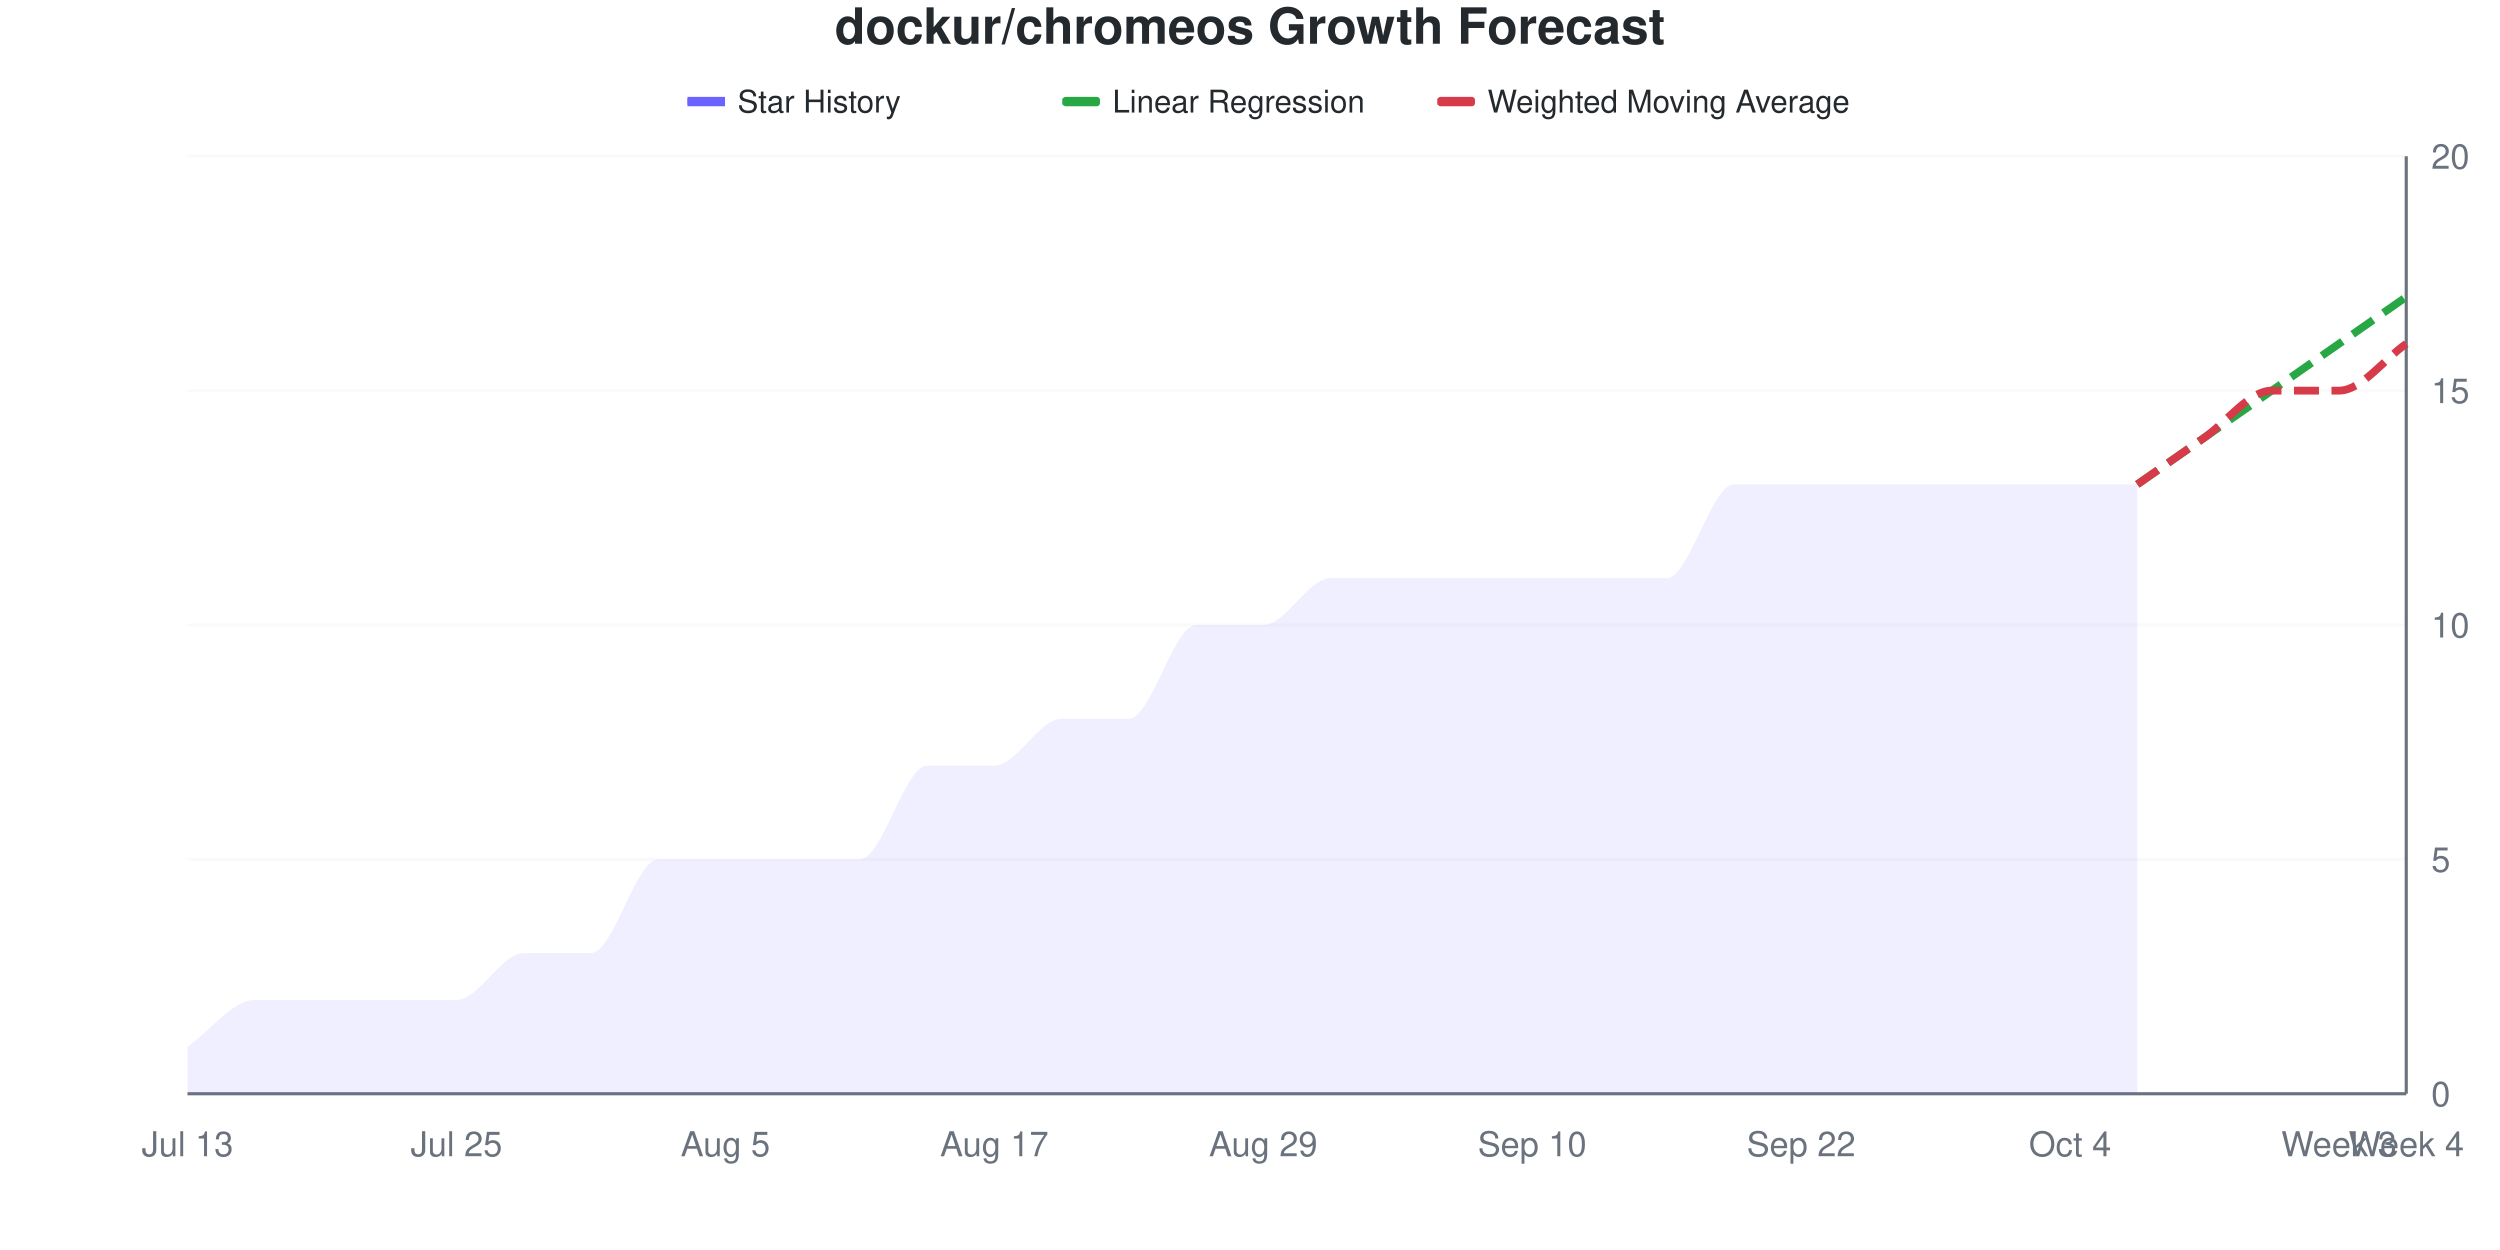
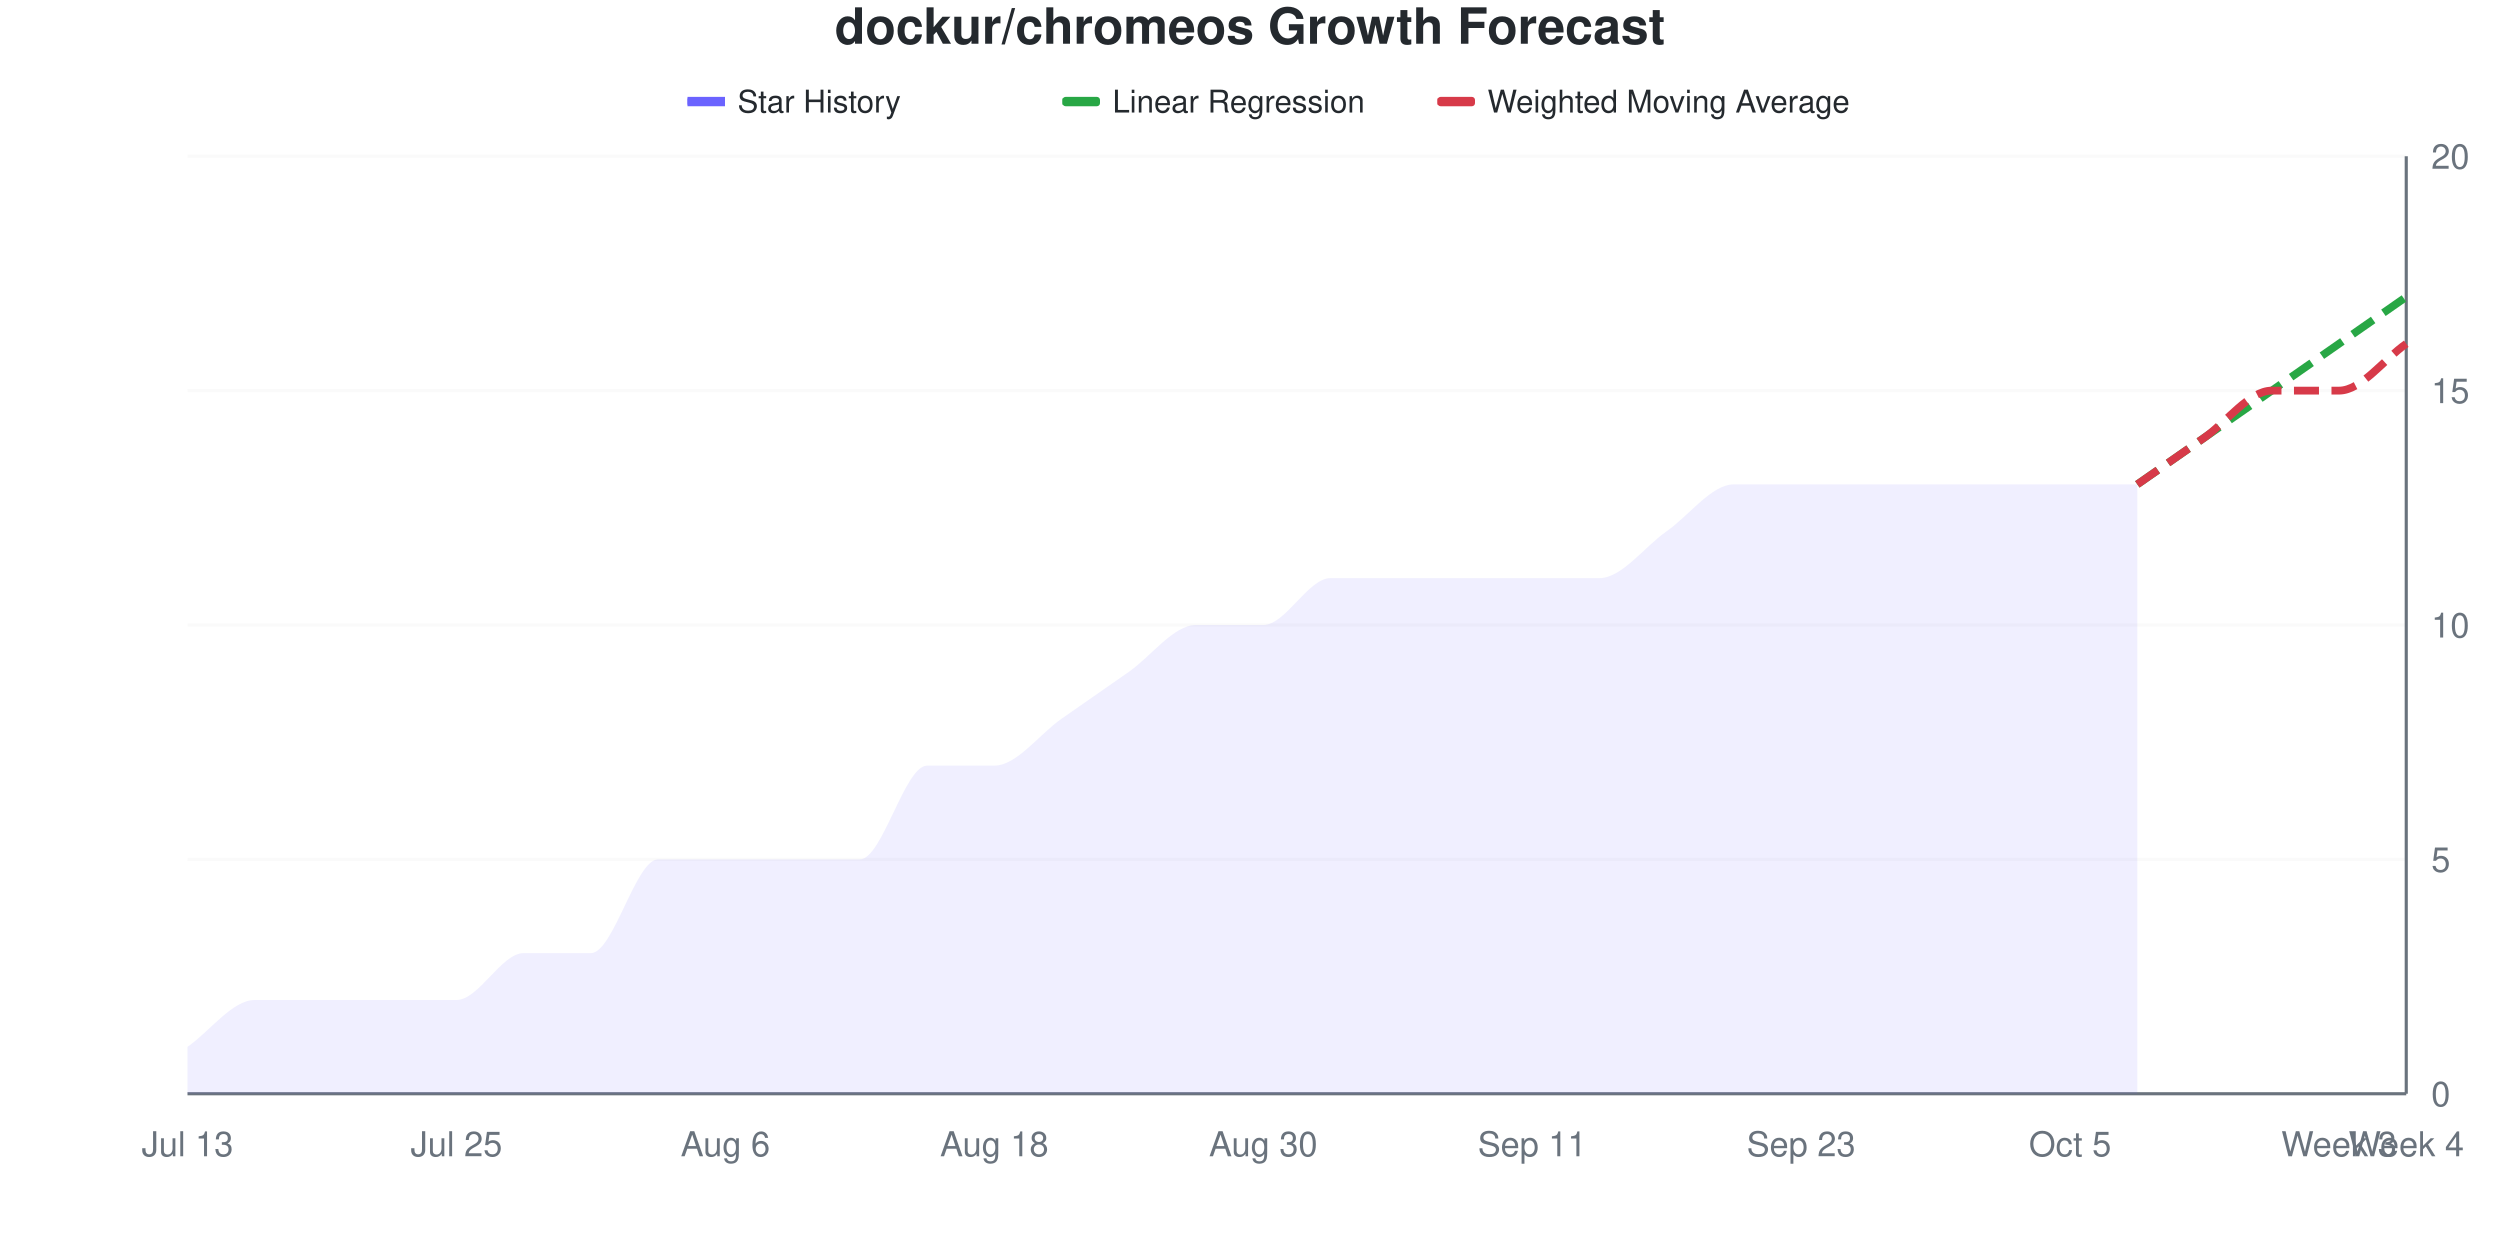
<svg xmlns="http://www.w3.org/2000/svg" viewBox="0 0 800 400" width="800" height="400">
  <style>
    @keyframes drawLine {
      to { stroke-dashoffset: 0; }
    }
    @keyframes fadeInPoint {
      from { opacity: 0; }
      to { opacity: 1; }
    }
    .data-line-0 {
-       stroke-dasharray: 1080;
-       stroke-dashoffset: 1080;
+       stroke-dasharray: 1062;
+       stroke-dashoffset: 1062;
      animation: drawLine 2s ease-out forwards;
    }
    .data-point {
      opacity: 0;
      animation: fadeInPoint 0.5s ease-out forwards;
    }
    .chart-bg { fill: #fff; }
    .chart-text { fill: #24292e; }
    .chart-muted { fill: #6a737d; }
    .chart-grid { stroke: #eee; }
    .chart-axis { stroke: #6a737d; }
    @media (prefers-color-scheme: dark) {
      .chart-bg { fill: #0d1117; }
      .chart-text { fill: #e6edf3; }
      .chart-muted { fill: #8b949e; }
      .chart-grid { stroke: #21262d; }
      .chart-axis { stroke: #8b949e; }
    }
  </style>
  <rect width="800" height="400" class="chart-bg" />
  <text x="400" y="14" text-anchor="middle" class="chart-text" font-size="16" font-weight="bold" font-family="-apple-system, BlinkMacSystemFont, 'Segoe UI', Helvetica, Arial, sans-serif">dockur/chromeos Growth Forecast</text>
  <g class="legend">
    <rect x="220" y="31" width="12" height="3" fill="#6b63ff" />
    <line x1="220" y1="32.5" x2="232" y2="32.5" stroke="#6b63ff" stroke-width="2" />
    <text x="236" y="36" class="chart-text" font-size="10" font-family="-apple-system, BlinkMacSystemFont, 'Segoe UI', Helvetica, Arial, sans-serif">Star History</text>
    <rect x="340" y="31" width="12" height="3" fill="#28a745" rx="1" />
    <line x1="340" y1="32.5" x2="352" y2="32.5" stroke="#28a745" stroke-width="2" stroke-dasharray="4,2" />
    <text x="356" y="36" class="chart-text" font-size="10" font-family="-apple-system, BlinkMacSystemFont, 'Segoe UI', Helvetica, Arial, sans-serif">Linear Regression</text>
    <rect x="460" y="31" width="12" height="3" fill="#d73a49" rx="1" />
    <line x1="460" y1="32.5" x2="472" y2="32.5" stroke="#d73a49" stroke-width="2" stroke-dasharray="4,2" />
    <text x="476" y="36" class="chart-text" font-size="10" font-family="-apple-system, BlinkMacSystemFont, 'Segoe UI', Helvetica, Arial, sans-serif">Weighted Moving Average</text>
  </g>
  <g class="grid">
    <line x1="60" y1="350" x2="770" y2="350" class="chart-grid" stroke-opacity="0.3" />
    <text x="778" y="354" text-anchor="start" class="chart-muted" font-size="11" font-family="-apple-system, BlinkMacSystemFont, 'Segoe UI', Helvetica, Arial, sans-serif">0</text>
    <line x1="60" y1="275" x2="770" y2="275" class="chart-grid" stroke-opacity="0.3" />
    <text x="778" y="279" text-anchor="start" class="chart-muted" font-size="11" font-family="-apple-system, BlinkMacSystemFont, 'Segoe UI', Helvetica, Arial, sans-serif">5</text>
    <line x1="60" y1="200" x2="770" y2="200" class="chart-grid" stroke-opacity="0.3" />
    <text x="778" y="204" text-anchor="start" class="chart-muted" font-size="11" font-family="-apple-system, BlinkMacSystemFont, 'Segoe UI', Helvetica, Arial, sans-serif">10</text>
    <line x1="60" y1="125" x2="770" y2="125" class="chart-grid" stroke-opacity="0.3" />
    <text x="778" y="129" text-anchor="start" class="chart-muted" font-size="11" font-family="-apple-system, BlinkMacSystemFont, 'Segoe UI', Helvetica, Arial, sans-serif">15</text>
    <line x1="60" y1="50" x2="770" y2="50" class="chart-grid" stroke-opacity="0.3" />
    <text x="778" y="54" text-anchor="start" class="chart-muted" font-size="11" font-family="-apple-system, BlinkMacSystemFont, 'Segoe UI', Helvetica, Arial, sans-serif">20</text>
  </g>
  <g class="milestones">
    
  </g>
  <g class="x-axis">
    <text x="60" y="370" text-anchor="middle" class="chart-muted" font-size="11" font-family="-apple-system, BlinkMacSystemFont, 'Segoe UI', Helvetica, Arial, sans-serif">Jul 13</text>
    <text x="146.061" y="370" text-anchor="middle" class="chart-muted" font-size="11" font-family="-apple-system, BlinkMacSystemFont, 'Segoe UI', Helvetica, Arial, sans-serif">Jul 25</text>
-     <text x="232.121" y="370" text-anchor="middle" class="chart-muted" font-size="11" font-family="-apple-system, BlinkMacSystemFont, 'Segoe UI', Helvetica, Arial, sans-serif">Aug 5</text>
-     <text x="318.182" y="370" text-anchor="middle" class="chart-muted" font-size="11" font-family="-apple-system, BlinkMacSystemFont, 'Segoe UI', Helvetica, Arial, sans-serif">Aug 17</text>
-     <text x="404.242" y="370" text-anchor="middle" class="chart-muted" font-size="11" font-family="-apple-system, BlinkMacSystemFont, 'Segoe UI', Helvetica, Arial, sans-serif">Aug 29</text>
-     <text x="490.303" y="370" text-anchor="middle" class="chart-muted" font-size="11" font-family="-apple-system, BlinkMacSystemFont, 'Segoe UI', Helvetica, Arial, sans-serif">Sep 10</text>
-     <text x="576.364" y="370" text-anchor="middle" class="chart-muted" font-size="11" font-family="-apple-system, BlinkMacSystemFont, 'Segoe UI', Helvetica, Arial, sans-serif">Sep 22</text>
-     <text x="662.424" y="370" text-anchor="middle" class="chart-muted" font-size="11" font-family="-apple-system, BlinkMacSystemFont, 'Segoe UI', Helvetica, Arial, sans-serif">Oct 4</text>
+     <text x="232.121" y="370" text-anchor="middle" class="chart-muted" font-size="11" font-family="-apple-system, BlinkMacSystemFont, 'Segoe UI', Helvetica, Arial, sans-serif">Aug 6</text>
+     <text x="318.182" y="370" text-anchor="middle" class="chart-muted" font-size="11" font-family="-apple-system, BlinkMacSystemFont, 'Segoe UI', Helvetica, Arial, sans-serif">Aug 18</text>
+     <text x="404.242" y="370" text-anchor="middle" class="chart-muted" font-size="11" font-family="-apple-system, BlinkMacSystemFont, 'Segoe UI', Helvetica, Arial, sans-serif">Aug 30</text>
+     <text x="490.303" y="370" text-anchor="middle" class="chart-muted" font-size="11" font-family="-apple-system, BlinkMacSystemFont, 'Segoe UI', Helvetica, Arial, sans-serif">Sep 11</text>
+     <text x="576.364" y="370" text-anchor="middle" class="chart-muted" font-size="11" font-family="-apple-system, BlinkMacSystemFont, 'Segoe UI', Helvetica, Arial, sans-serif">Sep 23</text>
+     <text x="662.424" y="370" text-anchor="middle" class="chart-muted" font-size="11" font-family="-apple-system, BlinkMacSystemFont, 'Segoe UI', Helvetica, Arial, sans-serif">Oct 5</text>
    <text x="748.485" y="370" text-anchor="middle" class="chart-muted" font-size="11" font-family="-apple-system, BlinkMacSystemFont, 'Segoe UI', Helvetica, Arial, sans-serif">Week 3</text>
    <text x="770" y="370" text-anchor="middle" class="chart-muted" font-size="11" font-family="-apple-system, BlinkMacSystemFont, 'Segoe UI', Helvetica, Arial, sans-serif">Week 4</text>
  </g>
  <line x1="770" y1="50" x2="770" y2="350" class="chart-axis" stroke-width="1" />
  <line x1="60" y1="350" x2="770" y2="350" class="chart-axis" stroke-width="1" />
-   <path d="M60,350 L60,335 C67.172,330 74.343,320 81.515,320 C88.687,320 95.859,320 103.03,320 C110.202,320 117.374,320 124.545,320 C131.717,320 138.889,320 146.061,320 C153.232,320 160.404,305 167.576,305 C174.747,305 181.919,305 189.091,305 C196.263,305 203.434,275 210.606,275 C217.778,275 224.949,275 232.121,275 C239.293,275 246.465,275 253.636,275 C260.808,275 267.98,275 275.152,275 C282.323,275 289.495,245 296.667,245 C303.838,245 311.01,245 318.182,245 C325.354,245 332.525,230 339.697,230 C346.869,230 354.04,230 361.212,230 C368.384,230 375.556,200 382.727,200 C389.899,200 397.071,200 404.242,200 C411.414,200 418.586,185 425.758,185 C432.929,185 440.101,185 447.273,185 C454.444,185 461.616,185 468.788,185 C475.96,185 483.131,185 490.303,185 C497.475,185 504.646,185 511.818,185 C518.99,185 526.162,185 533.333,185 C540.505,185 547.677,155 554.848,155 C562.02,155 569.192,155 576.364,155 C583.535,155 590.707,155 597.879,155 C605.051,155 612.222,155 619.394,155 C626.566,155 633.737,155 640.909,155 C648.081,155 655.253,155 662.424,155 C669.596,155 676.768,155 683.939,155 L683.939,350 L60,350 Z" fill="#6b63ff" fill-opacity="0.1" />
-   <path d="M60,350 L60,335 C67.172,330 74.343,320 81.515,320 C88.687,320 95.859,320 103.03,320 C110.202,320 117.374,320 124.545,320 C131.717,320 138.889,320 146.061,320 C153.232,320 160.404,305 167.576,305 C174.747,305 181.919,305 189.091,305 C196.263,305 203.434,275 210.606,275 C217.778,275 224.949,275 232.121,275 C239.293,275 246.465,275 253.636,275 C260.808,275 267.98,275 275.152,275 C282.323,275 289.495,245 296.667,245 C303.838,245 311.01,245 318.182,245 C325.354,245 332.525,230 339.697,230 C346.869,230 354.04,230 361.212,230 C368.384,230 375.556,200 382.727,200 C389.899,200 397.071,200 404.242,200 C411.414,200 418.586,185 425.758,185 C432.929,185 440.101,185 447.273,185 C454.444,185 461.616,185 468.788,185 C475.96,185 483.131,185 490.303,185 C497.475,185 504.646,185 511.818,185 C518.99,185 526.162,185 533.333,185 C540.505,185 547.677,155 554.848,155 C562.02,155 569.192,155 576.364,155 C583.535,155 590.707,155 597.879,155 C605.051,155 612.222,155 619.394,155 C626.566,155 633.737,155 640.909,155 C648.081,155 655.253,155 662.424,155 C669.596,155 676.768,155 683.939,155" fill="none" stroke="#6b63ff" stroke-width="2.5" class="data-line-0" />
+   <path d="M60,350 L60,335 C67.172,330 74.343,320 81.515,320 C88.687,320 95.859,320 103.03,320 C110.202,320 117.374,320 124.545,320 C131.717,320 138.889,320 146.061,320 C153.232,320 160.404,305 167.576,305 C174.747,305 181.919,305 189.091,305 C196.263,305 203.434,275 210.606,275 C217.778,275 224.949,275 232.121,275 C239.293,275 246.465,275 253.636,275 C260.808,275 267.98,275 275.152,275 C282.323,275 289.495,245 296.667,245 C303.838,245 311.01,245 318.182,245 C325.354,245 332.525,235 339.697,230 C346.869,225 354.04,220 361.212,215 C368.384,210 375.556,200 382.727,200 C389.899,200 397.071,200 404.242,200 C411.414,200 418.586,185 425.758,185 C432.929,185 440.101,185 447.273,185 C454.444,185 461.616,185 468.788,185 C475.96,185 483.131,185 490.303,185 C497.475,185 504.646,185 511.818,185 C518.99,185 526.162,175 533.333,170 C540.505,165 547.677,155 554.848,155 C562.02,155 569.192,155 576.364,155 C583.535,155 590.707,155 597.879,155 C605.051,155 612.222,155 619.394,155 C626.566,155 633.737,155 640.909,155 C648.081,155 655.253,155 662.424,155 C669.596,155 676.768,155 683.939,155 L683.939,350 L60,350 Z" fill="#6b63ff" fill-opacity="0.1" />
+   <path d="M60,350 L60,335 C67.172,330 74.343,320 81.515,320 C88.687,320 95.859,320 103.03,320 C110.202,320 117.374,320 124.545,320 C131.717,320 138.889,320 146.061,320 C153.232,320 160.404,305 167.576,305 C174.747,305 181.919,305 189.091,305 C196.263,305 203.434,275 210.606,275 C217.778,275 224.949,275 232.121,275 C239.293,275 246.465,275 253.636,275 C260.808,275 267.98,275 275.152,275 C282.323,275 289.495,245 296.667,245 C303.838,245 311.01,245 318.182,245 C325.354,245 332.525,235 339.697,230 C346.869,225 354.04,220 361.212,215 C368.384,210 375.556,200 382.727,200 C389.899,200 397.071,200 404.242,200 C411.414,200 418.586,185 425.758,185 C432.929,185 440.101,185 447.273,185 C454.444,185 461.616,185 468.788,185 C475.96,185 483.131,185 490.303,185 C497.475,185 504.646,185 511.818,185 C518.99,185 526.162,175 533.333,170 C540.505,165 547.677,155 554.848,155 C562.02,155 569.192,155 576.364,155 C583.535,155 590.707,155 597.879,155 C605.051,155 612.222,155 619.394,155 C626.566,155 633.737,155 640.909,155 C648.081,155 655.253,155 662.424,155 C669.596,155 676.768,155 683.939,155" fill="none" stroke="#6b63ff" stroke-width="2.5" class="data-line-0" />
  <path d="M683.939,155 C691.111,150 698.283,145 705.455,140 C712.626,135 719.798,130 726.97,125 C734.141,120 741.313,115 748.485,110 C755.657,105 762.828,100 770,95" fill="none" stroke="#28a745" stroke-width="2.5" stroke-dasharray="8,4" />
  <path d="M683.939,155 C691.111,150 698.283,145 705.455,140 C712.626,135 719.798,125 726.97,125 C734.141,125 741.313,125 748.485,125 C755.657,125 762.828,115 770,110" fill="none" stroke="#d73a49" stroke-width="2.5" stroke-dasharray="8,4" />
  <g class="points">
    <circle cx="60" cy="335" r="4" fill="#6b63ff" class="data-point" style="animation-delay: 1.50s" />
    <circle cx="81.515" cy="320" r="4" fill="#6b63ff" class="data-point" style="animation-delay: 1.55s" />
    <circle cx="103.03" cy="320" r="4" fill="#6b63ff" class="data-point" style="animation-delay: 1.60s" />
    <circle cx="124.545" cy="320" r="4" fill="#6b63ff" class="data-point" style="animation-delay: 1.65s" />
    <circle cx="146.061" cy="320" r="4" fill="#6b63ff" class="data-point" style="animation-delay: 1.70s" />
    <circle cx="167.576" cy="305" r="4" fill="#6b63ff" class="data-point" style="animation-delay: 1.75s" />
    <circle cx="189.091" cy="305" r="4" fill="#6b63ff" class="data-point" style="animation-delay: 1.80s" />
    <circle cx="210.606" cy="275" r="4" fill="#6b63ff" class="data-point" style="animation-delay: 1.85s" />
    <circle cx="232.121" cy="275" r="4" fill="#6b63ff" class="data-point" style="animation-delay: 1.90s" />
    <circle cx="253.636" cy="275" r="4" fill="#6b63ff" class="data-point" style="animation-delay: 1.95s" />
    <circle cx="275.152" cy="275" r="4" fill="#6b63ff" class="data-point" style="animation-delay: 2.00s" />
    <circle cx="296.667" cy="245" r="4" fill="#6b63ff" class="data-point" style="animation-delay: 2.05s" />
    <circle cx="318.182" cy="245" r="4" fill="#6b63ff" class="data-point" style="animation-delay: 2.10s" />
    <circle cx="339.697" cy="230" r="4" fill="#6b63ff" class="data-point" style="animation-delay: 2.15s" />
-     <circle cx="361.212" cy="230" r="4" fill="#6b63ff" class="data-point" style="animation-delay: 2.20s" />
+     <circle cx="361.212" cy="215" r="4" fill="#6b63ff" class="data-point" style="animation-delay: 2.20s" />
    <circle cx="382.727" cy="200" r="4" fill="#6b63ff" class="data-point" style="animation-delay: 2.25s" />
    <circle cx="404.242" cy="200" r="4" fill="#6b63ff" class="data-point" style="animation-delay: 2.30s" />
    <circle cx="425.758" cy="185" r="4" fill="#6b63ff" class="data-point" style="animation-delay: 2.35s" />
    <circle cx="447.273" cy="185" r="4" fill="#6b63ff" class="data-point" style="animation-delay: 2.40s" />
    <circle cx="468.788" cy="185" r="4" fill="#6b63ff" class="data-point" style="animation-delay: 2.45s" />
    <circle cx="490.303" cy="185" r="4" fill="#6b63ff" class="data-point" style="animation-delay: 2.50s" />
    <circle cx="511.818" cy="185" r="4" fill="#6b63ff" class="data-point" style="animation-delay: 2.55s" />
-     <circle cx="533.333" cy="185" r="4" fill="#6b63ff" class="data-point" style="animation-delay: 2.60s" />
+     <circle cx="533.333" cy="170" r="4" fill="#6b63ff" class="data-point" style="animation-delay: 2.60s" />
    <circle cx="554.848" cy="155" r="4" fill="#6b63ff" class="data-point" style="animation-delay: 2.65s" />
    <circle cx="576.364" cy="155" r="4" fill="#6b63ff" class="data-point" style="animation-delay: 2.70s" />
    <circle cx="597.879" cy="155" r="4" fill="#6b63ff" class="data-point" style="animation-delay: 2.75s" />
    <circle cx="619.394" cy="155" r="4" fill="#6b63ff" class="data-point" style="animation-delay: 2.80s" />
    <circle cx="640.909" cy="155" r="4" fill="#6b63ff" class="data-point" style="animation-delay: 2.85s" />
    <circle cx="662.424" cy="155" r="4" fill="#6b63ff" class="data-point" style="animation-delay: 2.90s" />
    <circle cx="683.939" cy="155" r="4" fill="#6b63ff" class="data-point" style="animation-delay: 2.95s" />
  </g>
</svg>
